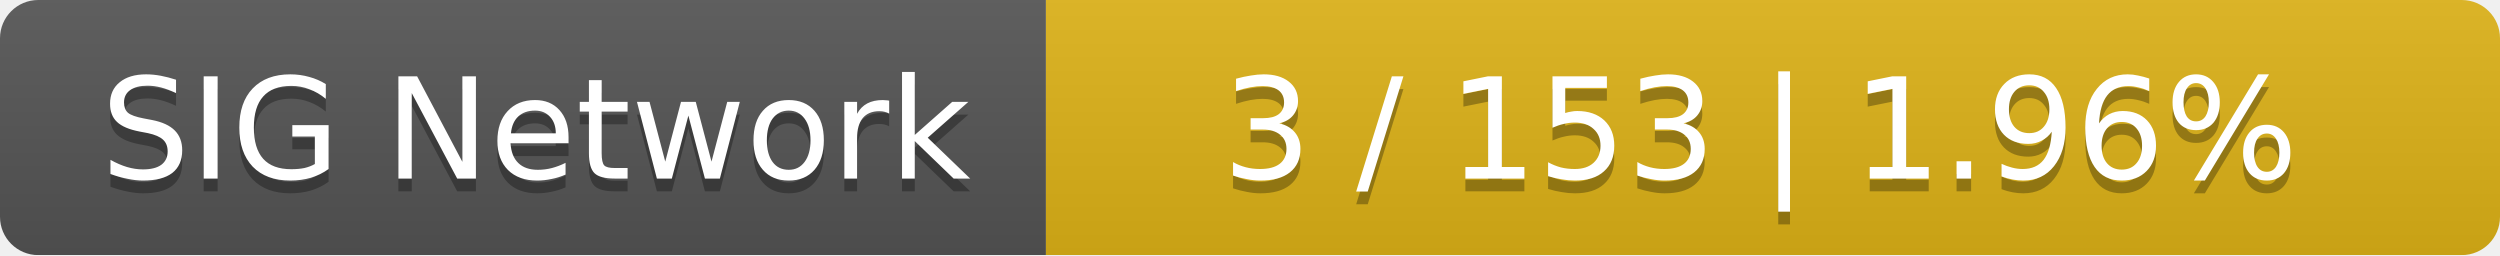
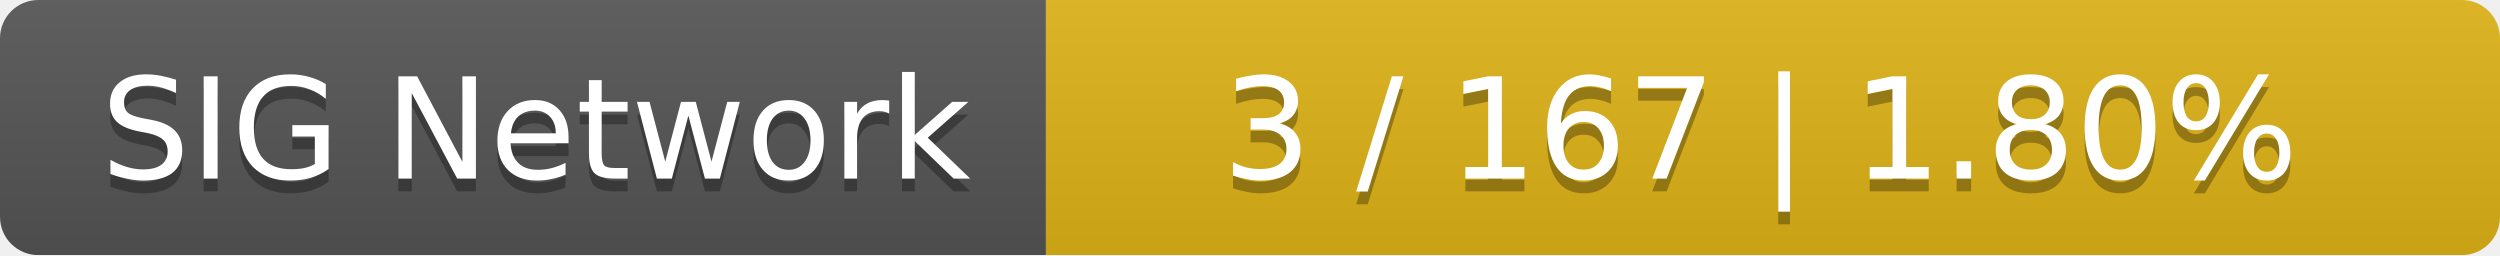
<svg xmlns="http://www.w3.org/2000/svg" width="196" height="20">
  <linearGradient id="smooth" x2="0" y2="100%">
    <stop offset="0" stop-color="#bbb" stop-opacity=".1" />
    <stop offset="1" stop-opacity=".1" />
  </linearGradient>
  <mask id="round">
    <rect width="196" height="20" rx="3" fill="#fff" />
  </mask>
  <g mask="url(#round)">
    <rect width="82" height="20" fill="#555" />
    <rect x="82" width="114" height="20" fill="#dfb317" />
    <rect width="196" height="20" fill="url(#smooth)" />
  </g>
  <g fill="#fff" text-anchor="middle" font-family="DejaVu Sans,Verdana,Geneva,sans-serif" font-size="11">
    <text x="42" y="15" fill="#010101" fill-opacity=".3">SIG Network</text>
    <text x="42" y="14">SIG Network</text>
-     <text x="138" y="15" fill="#010101" fill-opacity=".3">3 / 153    |    1.96%</text>
-     <text x="138" y="14">3 / 153    |    1.96%</text>
+     <text x="138" y="15" fill="#010101" fill-opacity=".3">3 / 167    |    1.80%</text>
+     <text x="138" y="14">3 / 167    |    1.80%</text>
  </g>
</svg>
